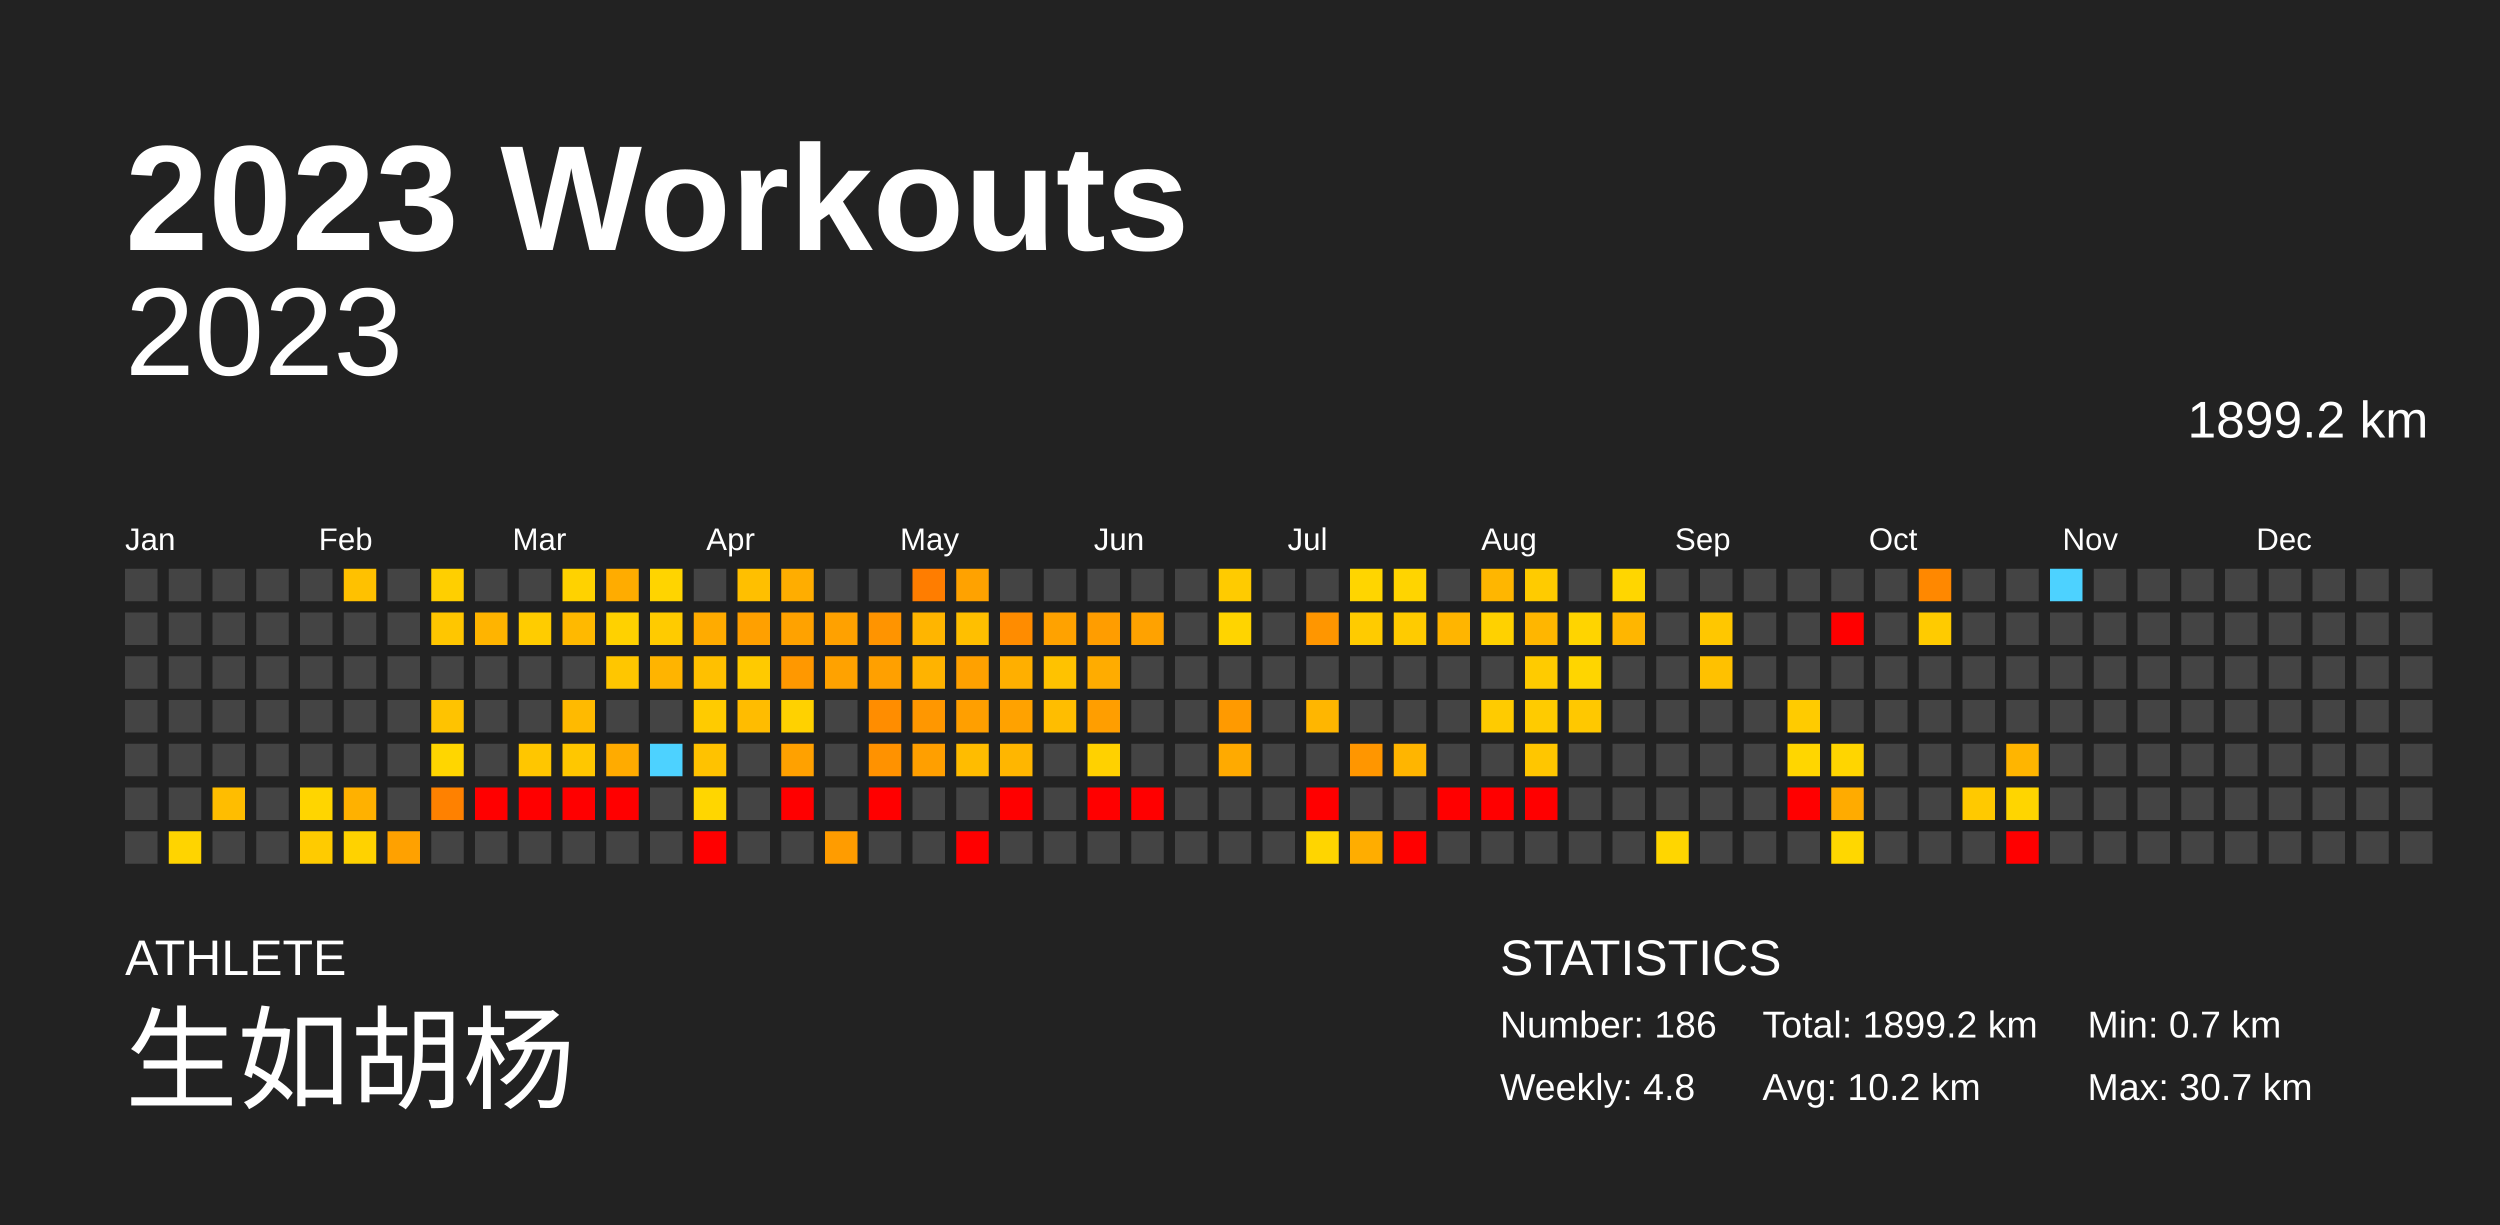
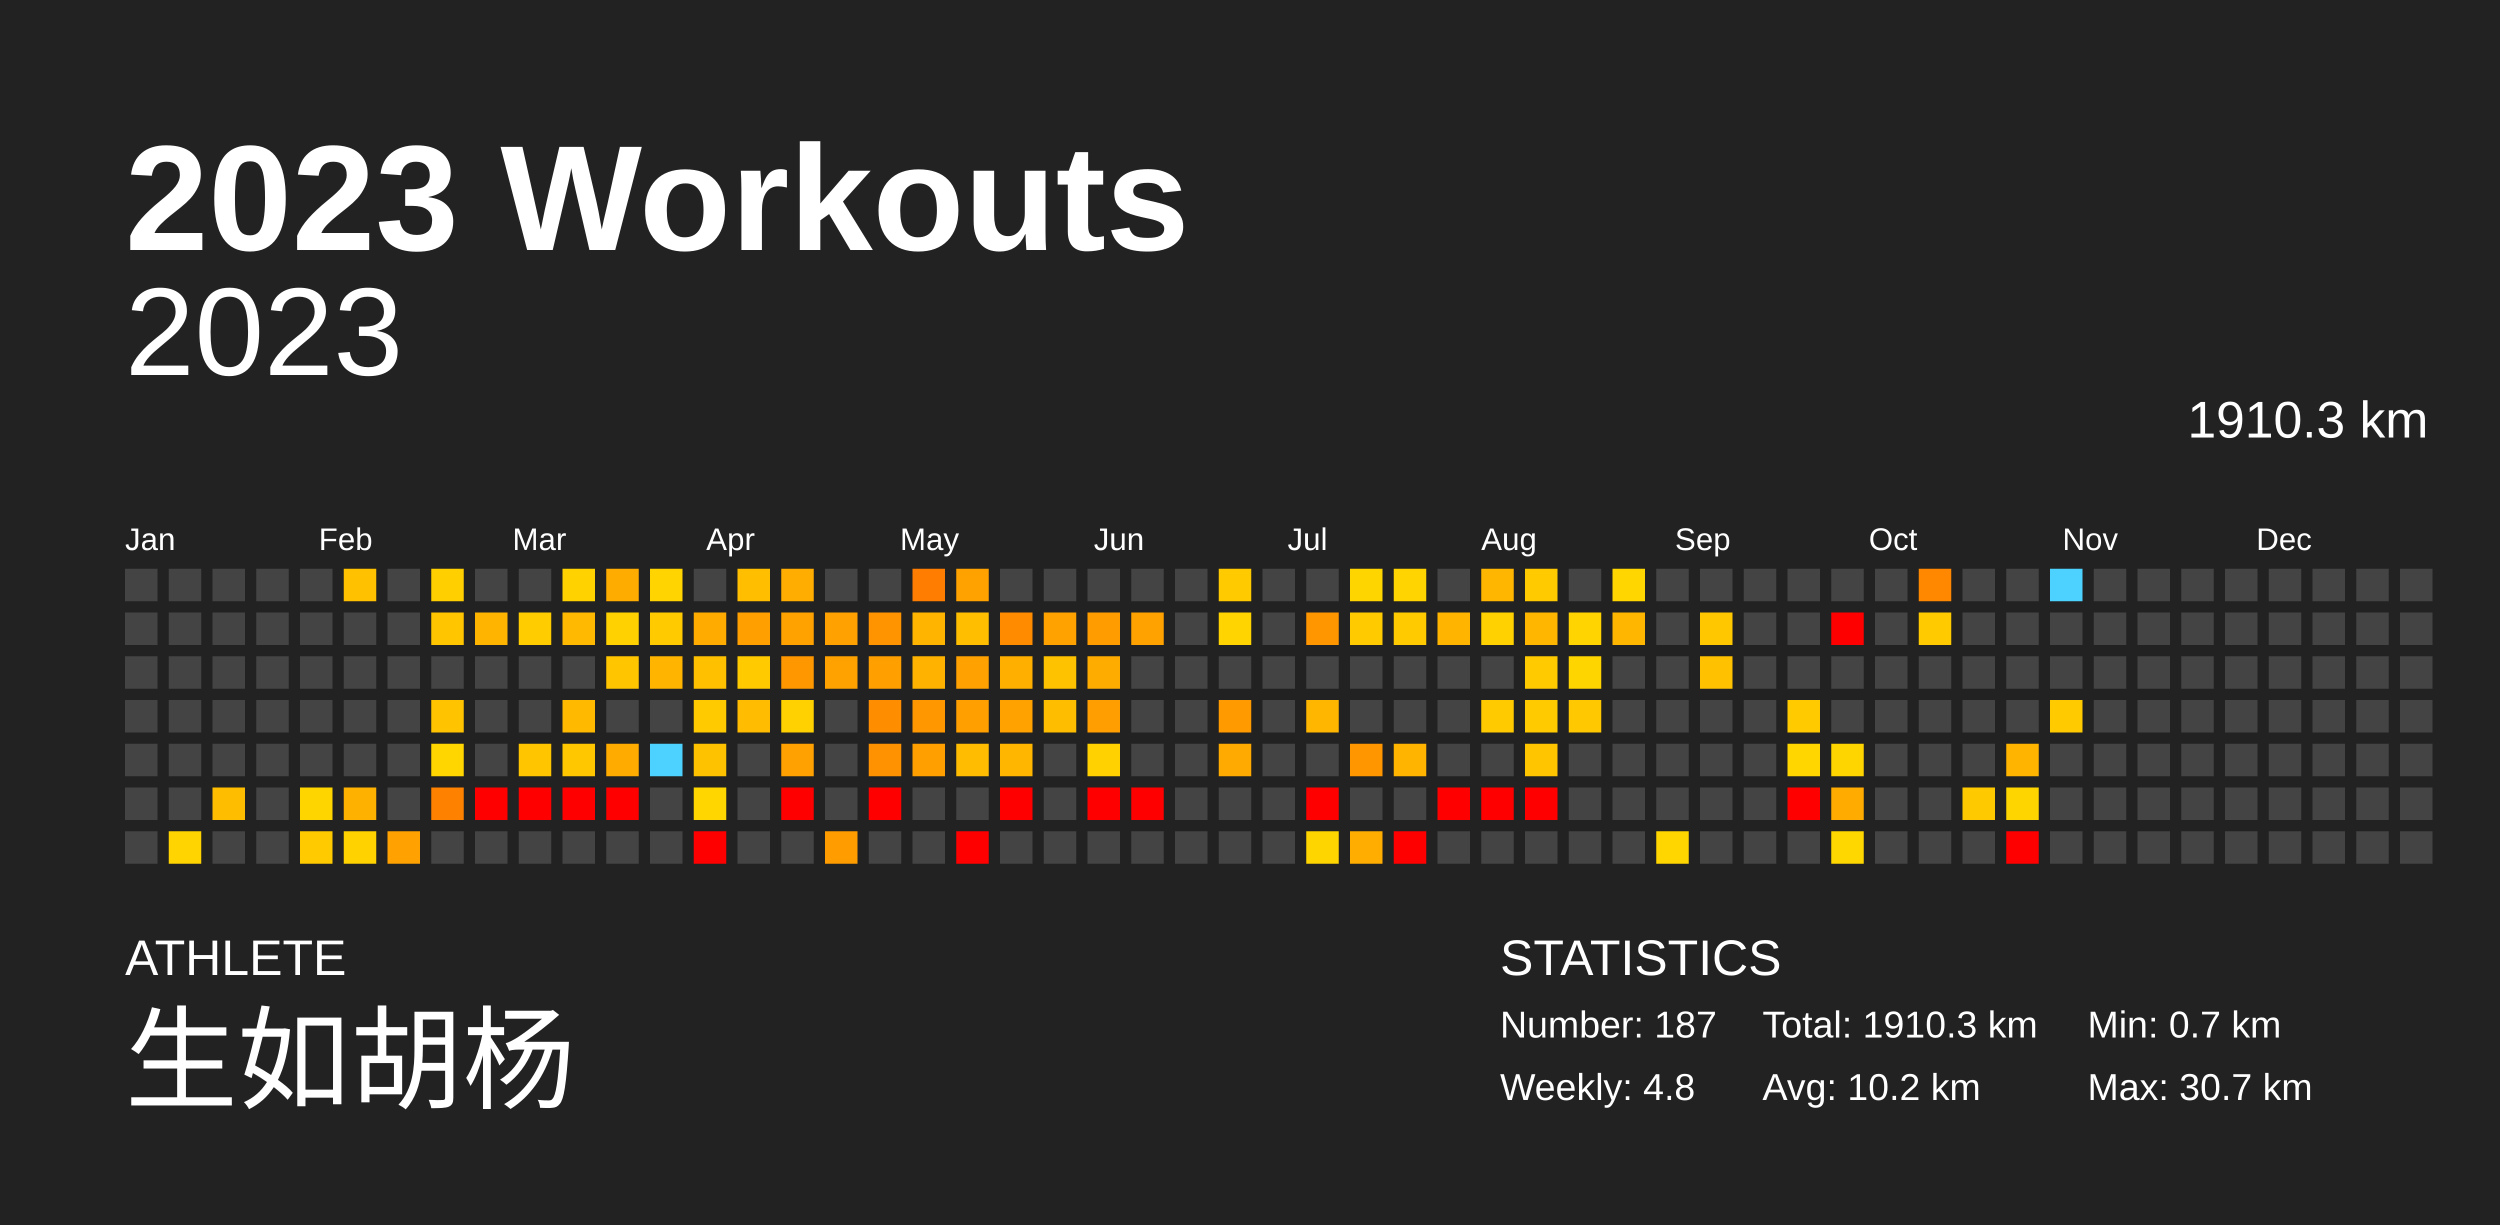
<svg xmlns="http://www.w3.org/2000/svg" baseProfile="full" height="98mm" version="1.1" viewBox="0,0,200,98" width="200mm">
  <defs />
  <rect fill="#222222" height="98" width="200" x="0" y="0" />
  <text fill="#FFFFFF" style="font-size:12px; font-family:Arial; font-weight:bold;" x="10" y="20">2023 Workouts</text>
  <text fill="#FFFFFF" style="font-size:4px; font-family:Arial" x="10" y="78">ATHLETE</text>
  <text fill="#FFFFFF" style="font-size:9px; font-family:Arial" x="10" y="88">生如胡杨</text>
  <text fill="#FFFFFF" style="font-size:4px; font-family:Arial" x="120" y="78">STATISTICS</text>
-   <text fill="#FFFFFF" style="font-size:3px; font-family:Arial" x="120" y="83">Number: 186</text>
+   <text fill="#FFFFFF" style="font-size:3px; font-family:Arial" x="120" y="83">Number: 187</text>
  <text fill="#FFFFFF" style="font-size:3px; font-family:Arial" x="120" y="88">Weekly: 4.8</text>
-   <text fill="#FFFFFF" style="font-size:3px; font-family:Arial" x="141" y="83">Total: 1899.2 km</text>
+   <text fill="#FFFFFF" style="font-size:3px; font-family:Arial" x="141" y="83">Total: 1910.3 km</text>
  <text fill="#FFFFFF" style="font-size:3px; font-family:Arial" x="141" y="88">Avg: 10.2 km</text>
  <text fill="#FFFFFF" style="font-size:3px; font-family:Arial" x="167" y="83">Min: 0.7 km</text>
  <text fill="#FFFFFF" style="font-size:3px; font-family:Arial" x="167" y="88">Max: 30.7 km</text>
  <text alignment-baseline="hanging" fill="#FFFFFF" style="font-size:10.0px; font-family:Arial;" x="10" y="30">2023</text>
-   <text alignment-baseline="hanging" fill="#FFFFFF" style="font-size:4.125px; font-family:Arial;" x="175" y="35">1899.2 km</text>
+   <text alignment-baseline="hanging" fill="#FFFFFF" style="font-size:4.125px; font-family:Arial;" x="175" y="35">1910.3 km</text>
  <text fill="#FFFFFF" style="font-size:2.5px; font-family:Arial" x="10.0" y="44">Jan</text>
  <text fill="#FFFFFF" style="font-size:2.5px; font-family:Arial" x="25.5" y="44">Feb</text>
  <text fill="#FFFFFF" style="font-size:2.5px; font-family:Arial" x="41.0" y="44">Mar</text>
  <text fill="#FFFFFF" style="font-size:2.5px; font-family:Arial" x="56.5" y="44">Apr</text>
  <text fill="#FFFFFF" style="font-size:2.5px; font-family:Arial" x="72.0" y="44">May</text>
  <text fill="#FFFFFF" style="font-size:2.5px; font-family:Arial" x="87.5" y="44">Jun</text>
  <text fill="#FFFFFF" style="font-size:2.5px; font-family:Arial" x="103.0" y="44">Jul</text>
  <text fill="#FFFFFF" style="font-size:2.5px; font-family:Arial" x="118.5" y="44">Aug</text>
  <text fill="#FFFFFF" style="font-size:2.5px; font-family:Arial" x="134.0" y="44">Sep</text>
  <text fill="#FFFFFF" style="font-size:2.5px; font-family:Arial" x="149.5" y="44">Oct</text>
  <text fill="#FFFFFF" style="font-size:2.5px; font-family:Arial" x="165.0" y="44">Nov</text>
  <text fill="#FFFFFF" style="font-size:2.5px; font-family:Arial" x="180.5" y="44">Dec</text>
  <rect fill="#444444" height="2.6" width="2.6" x="10.0" y="45.5" />
  <rect fill="#444444" height="2.6" width="2.6" x="10.0" y="49.0" />
  <rect fill="#444444" height="2.6" width="2.6" x="10.0" y="52.5" />
  <rect fill="#444444" height="2.6" width="2.6" x="10.0" y="56.0" />
  <rect fill="#444444" height="2.6" width="2.6" x="10.0" y="59.5" />
  <rect fill="#444444" height="2.6" width="2.6" x="10.0" y="63.0" />
  <rect fill="#444444" height="2.6" width="2.6" x="10.0" y="66.5" />
  <rect fill="#444444" height="2.6" width="2.6" x="13.5" y="45.5" />
  <rect fill="#444444" height="2.6" width="2.6" x="13.5" y="49.0" />
  <rect fill="#444444" height="2.6" width="2.6" x="13.5" y="52.5" />
  <rect fill="#444444" height="2.6" width="2.6" x="13.5" y="56.0" />
  <rect fill="#444444" height="2.6" width="2.6" x="13.5" y="59.5" />
  <rect fill="#444444" height="2.6" width="2.6" x="13.5" y="63.0" />
  <rect fill="#ffd400" height="2.6" width="2.6" x="13.5" y="66.5" />
  <rect fill="#444444" height="2.6" width="2.6" x="17.0" y="45.5" />
  <rect fill="#444444" height="2.6" width="2.6" x="17.0" y="49.0" />
  <rect fill="#444444" height="2.6" width="2.6" x="17.0" y="52.5" />
  <rect fill="#444444" height="2.6" width="2.6" x="17.0" y="56.0" />
  <rect fill="#444444" height="2.6" width="2.6" x="17.0" y="59.5" />
  <rect fill="#ffbd00" height="2.6" width="2.6" x="17.0" y="63.0" />
  <rect fill="#444444" height="2.6" width="2.6" x="17.0" y="66.5" />
  <rect fill="#444444" height="2.6" width="2.6" x="20.5" y="45.5" />
  <rect fill="#444444" height="2.6" width="2.6" x="20.5" y="49.0" />
  <rect fill="#444444" height="2.6" width="2.6" x="20.5" y="52.5" />
  <rect fill="#444444" height="2.6" width="2.6" x="20.5" y="56.0" />
  <rect fill="#444444" height="2.6" width="2.6" x="20.5" y="59.5" />
  <rect fill="#444444" height="2.6" width="2.6" x="20.5" y="63.0" />
  <rect fill="#444444" height="2.6" width="2.6" x="20.5" y="66.5" />
  <rect fill="#444444" height="2.6" width="2.6" x="24.0" y="45.5" />
  <rect fill="#444444" height="2.6" width="2.6" x="24.0" y="49.0" />
  <rect fill="#444444" height="2.6" width="2.6" x="24.0" y="52.5" />
  <rect fill="#444444" height="2.6" width="2.6" x="24.0" y="56.0" />
  <rect fill="#444444" height="2.6" width="2.6" x="24.0" y="59.5" />
  <rect fill="#ffd500" height="2.6" width="2.6" x="24.0" y="63.0" />
  <rect fill="#ffcb00" height="2.6" width="2.6" x="24.0" y="66.5" />
  <rect fill="#ffc100" height="2.6" width="2.6" x="27.5" y="45.5" />
  <rect fill="#444444" height="2.6" width="2.6" x="27.5" y="49.0" />
  <rect fill="#444444" height="2.6" width="2.6" x="27.5" y="52.5" />
  <rect fill="#444444" height="2.6" width="2.6" x="27.5" y="56.0" />
  <rect fill="#444444" height="2.6" width="2.6" x="27.5" y="59.5" />
  <rect fill="#ffb100" height="2.6" width="2.6" x="27.5" y="63.0" />
  <rect fill="#ffd200" height="2.6" width="2.6" x="27.5" y="66.5" />
  <rect fill="#444444" height="2.6" width="2.6" x="31.0" y="45.5" />
  <rect fill="#444444" height="2.6" width="2.6" x="31.0" y="49.0" />
  <rect fill="#444444" height="2.6" width="2.6" x="31.0" y="52.5" />
  <rect fill="#444444" height="2.6" width="2.6" x="31.0" y="56.0" />
  <rect fill="#444444" height="2.6" width="2.6" x="31.0" y="59.5" />
  <rect fill="#444444" height="2.6" width="2.6" x="31.0" y="63.0" />
  <rect fill="#ffa100" height="2.6" width="2.6" x="31.0" y="66.5" />
  <rect fill="#ffcf00" height="2.6" width="2.6" x="34.5" y="45.5" />
  <rect fill="#ffc600" height="2.6" width="2.6" x="34.5" y="49.0" />
  <rect fill="#444444" height="2.6" width="2.6" x="34.5" y="52.5" />
  <rect fill="#ffc300" height="2.6" width="2.6" x="34.5" y="56.0" />
  <rect fill="#ffd600" height="2.6" width="2.6" x="34.5" y="59.5" />
  <rect fill="#ff8100" height="2.6" width="2.6" x="34.5" y="63.0" />
  <rect fill="#444444" height="2.6" width="2.6" x="34.5" y="66.5" />
  <rect fill="#444444" height="2.6" width="2.6" x="38.0" y="45.5" />
  <rect fill="#ffb400" height="2.6" width="2.6" x="38.0" y="49.0" />
  <rect fill="#444444" height="2.6" width="2.6" x="38.0" y="52.5" />
  <rect fill="#444444" height="2.6" width="2.6" x="38.0" y="56.0" />
  <rect fill="#444444" height="2.6" width="2.6" x="38.0" y="59.5" />
  <rect fill="red" height="2.6" width="2.6" x="38.0" y="63.0" />
  <rect fill="#444444" height="2.6" width="2.6" x="38.0" y="66.5" />
  <rect fill="#444444" height="2.6" width="2.6" x="41.5" y="45.5" />
  <rect fill="#ffcc00" height="2.6" width="2.6" x="41.5" y="49.0" />
  <rect fill="#444444" height="2.6" width="2.6" x="41.5" y="52.5" />
  <rect fill="#444444" height="2.6" width="2.6" x="41.5" y="56.0" />
  <rect fill="#ffc600" height="2.6" width="2.6" x="41.5" y="59.5" />
  <rect fill="red" height="2.6" width="2.6" x="41.5" y="63.0" />
  <rect fill="#444444" height="2.6" width="2.6" x="41.5" y="66.5" />
  <rect fill="#ffd200" height="2.6" width="2.6" x="45.0" y="45.5" />
  <rect fill="#ffb900" height="2.6" width="2.6" x="45.0" y="49.0" />
  <rect fill="#444444" height="2.6" width="2.6" x="45.0" y="52.5" />
  <rect fill="#ffba00" height="2.6" width="2.6" x="45.0" y="56.0" />
  <rect fill="#ffc700" height="2.6" width="2.6" x="45.0" y="59.5" />
  <rect fill="red" height="2.6" width="2.6" x="45.0" y="63.0" />
  <rect fill="#444444" height="2.6" width="2.6" x="45.0" y="66.5" />
  <rect fill="#ffac00" height="2.6" width="2.6" x="48.5" y="45.5" />
  <rect fill="#ffd100" height="2.6" width="2.6" x="48.5" y="49.0" />
  <rect fill="#ffc600" height="2.6" width="2.6" x="48.5" y="52.5" />
  <rect fill="#444444" height="2.6" width="2.6" x="48.5" y="56.0" />
  <rect fill="#ffab00" height="2.6" width="2.6" x="48.5" y="59.5" />
  <rect fill="red" height="2.6" width="2.6" x="48.5" y="63.0" />
  <rect fill="#444444" height="2.6" width="2.6" x="48.5" y="66.5" />
  <rect fill="#ffd400" height="2.6" width="2.6" x="52.0" y="45.5" />
  <rect fill="#ffcb00" height="2.6" width="2.6" x="52.0" y="49.0" />
  <rect fill="#ffb400" height="2.6" width="2.6" x="52.0" y="52.5" />
  <rect fill="#444444" height="2.6" width="2.6" x="52.0" y="56.0" />
  <rect fill="#4dd2ff" height="2.6" width="2.6" x="52.0" y="59.5" />
  <rect fill="#444444" height="2.6" width="2.6" x="52.0" y="63.0" />
  <rect fill="#444444" height="2.6" width="2.6" x="52.0" y="66.5" />
  <rect fill="#444444" height="2.6" width="2.6" x="55.5" y="45.5" />
  <rect fill="#ffab00" height="2.6" width="2.6" x="55.5" y="49.0" />
  <rect fill="#ffc000" height="2.6" width="2.6" x="55.5" y="52.5" />
  <rect fill="#ffcb00" height="2.6" width="2.6" x="55.5" y="56.0" />
  <rect fill="#ffc200" height="2.6" width="2.6" x="55.5" y="59.5" />
  <rect fill="#ffd600" height="2.6" width="2.6" x="55.5" y="63.0" />
  <rect fill="red" height="2.6" width="2.6" x="55.5" y="66.5" />
  <rect fill="#ffbf00" height="2.6" width="2.6" x="59.0" y="45.5" />
  <rect fill="#ffa000" height="2.6" width="2.6" x="59.0" y="49.0" />
  <rect fill="#ffca00" height="2.6" width="2.6" x="59.0" y="52.5" />
  <rect fill="#ffbc00" height="2.6" width="2.6" x="59.0" y="56.0" />
  <rect fill="#444444" height="2.6" width="2.6" x="59.0" y="59.5" />
  <rect fill="#444444" height="2.6" width="2.6" x="59.0" y="63.0" />
  <rect fill="#444444" height="2.6" width="2.6" x="59.0" y="66.5" />
  <rect fill="#ffad00" height="2.6" width="2.6" x="62.5" y="45.5" />
  <rect fill="#ffa200" height="2.6" width="2.6" x="62.5" y="49.0" />
  <rect fill="#ff9800" height="2.6" width="2.6" x="62.5" y="52.5" />
  <rect fill="#ffd100" height="2.6" width="2.6" x="62.5" y="56.0" />
  <rect fill="#ffa100" height="2.6" width="2.6" x="62.5" y="59.5" />
  <rect fill="red" height="2.6" width="2.6" x="62.5" y="63.0" />
  <rect fill="#444444" height="2.6" width="2.6" x="62.5" y="66.5" />
  <rect fill="#444444" height="2.6" width="2.6" x="66.0" y="45.5" />
  <rect fill="#ffa100" height="2.6" width="2.6" x="66.0" y="49.0" />
  <rect fill="#ffa200" height="2.6" width="2.6" x="66.0" y="52.5" />
  <rect fill="#444444" height="2.6" width="2.6" x="66.0" y="56.0" />
  <rect fill="#444444" height="2.6" width="2.6" x="66.0" y="59.5" />
  <rect fill="#444444" height="2.6" width="2.6" x="66.0" y="63.0" />
  <rect fill="#ff9c00" height="2.6" width="2.6" x="66.0" y="66.5" />
  <rect fill="#444444" height="2.6" width="2.6" x="69.5" y="45.5" />
  <rect fill="#ff9400" height="2.6" width="2.6" x="69.5" y="49.0" />
  <rect fill="#ffa000" height="2.6" width="2.6" x="69.5" y="52.5" />
  <rect fill="#ff8d00" height="2.6" width="2.6" x="69.5" y="56.0" />
  <rect fill="#ff9200" height="2.6" width="2.6" x="69.5" y="59.5" />
  <rect fill="red" height="2.6" width="2.6" x="69.5" y="63.0" />
  <rect fill="#444444" height="2.6" width="2.6" x="69.5" y="66.5" />
  <rect fill="#ff7d00" height="2.6" width="2.6" x="73.0" y="45.5" />
  <rect fill="#ffb500" height="2.6" width="2.6" x="73.0" y="49.0" />
  <rect fill="#ffb300" height="2.6" width="2.6" x="73.0" y="52.5" />
  <rect fill="#ff9700" height="2.6" width="2.6" x="73.0" y="56.0" />
  <rect fill="#ff9f00" height="2.6" width="2.6" x="73.0" y="59.5" />
  <rect fill="#444444" height="2.6" width="2.6" x="73.0" y="63.0" />
  <rect fill="#444444" height="2.6" width="2.6" x="73.0" y="66.5" />
  <rect fill="#ffa200" height="2.6" width="2.6" x="76.5" y="45.5" />
  <rect fill="#ffbf00" height="2.6" width="2.6" x="76.5" y="49.0" />
  <rect fill="#ffa100" height="2.6" width="2.6" x="76.5" y="52.5" />
  <rect fill="#ff9f00" height="2.6" width="2.6" x="76.5" y="56.0" />
  <rect fill="#ffbc00" height="2.6" width="2.6" x="76.5" y="59.5" />
  <rect fill="#444444" height="2.6" width="2.6" x="76.5" y="63.0" />
  <rect fill="red" height="2.6" width="2.6" x="76.5" y="66.5" />
  <rect fill="#444444" height="2.6" width="2.6" x="80.0" y="45.5" />
  <rect fill="#ff8c00" height="2.6" width="2.6" x="80.0" y="49.0" />
  <rect fill="#ffaf00" height="2.6" width="2.6" x="80.0" y="52.5" />
  <rect fill="#ffa200" height="2.6" width="2.6" x="80.0" y="56.0" />
  <rect fill="#ffb600" height="2.6" width="2.6" x="80.0" y="59.5" />
  <rect fill="red" height="2.6" width="2.6" x="80.0" y="63.0" />
  <rect fill="#444444" height="2.6" width="2.6" x="80.0" y="66.5" />
  <rect fill="#444444" height="2.6" width="2.6" x="83.5" y="45.5" />
  <rect fill="#ffa200" height="2.6" width="2.6" x="83.5" y="49.0" />
  <rect fill="#ffc200" height="2.6" width="2.6" x="83.5" y="52.5" />
  <rect fill="#ffbd00" height="2.6" width="2.6" x="83.5" y="56.0" />
  <rect fill="#444444" height="2.6" width="2.6" x="83.5" y="59.5" />
  <rect fill="#444444" height="2.6" width="2.6" x="83.5" y="63.0" />
  <rect fill="#444444" height="2.6" width="2.6" x="83.5" y="66.5" />
  <rect fill="#444444" height="2.6" width="2.6" x="87.0" y="45.5" />
  <rect fill="#ff9d00" height="2.6" width="2.6" x="87.0" y="49.0" />
  <rect fill="#ffac00" height="2.6" width="2.6" x="87.0" y="52.5" />
  <rect fill="#ff9e00" height="2.6" width="2.6" x="87.0" y="56.0" />
  <rect fill="#ffd100" height="2.6" width="2.6" x="87.0" y="59.5" />
  <rect fill="red" height="2.6" width="2.6" x="87.0" y="63.0" />
  <rect fill="#444444" height="2.6" width="2.6" x="87.0" y="66.5" />
  <rect fill="#444444" height="2.6" width="2.6" x="90.5" y="45.5" />
  <rect fill="#ffa200" height="2.6" width="2.6" x="90.5" y="49.0" />
  <rect fill="#444444" height="2.6" width="2.6" x="90.5" y="52.5" />
  <rect fill="#444444" height="2.6" width="2.6" x="90.5" y="56.0" />
  <rect fill="#444444" height="2.6" width="2.6" x="90.5" y="59.5" />
  <rect fill="red" height="2.6" width="2.6" x="90.5" y="63.0" />
  <rect fill="#444444" height="2.6" width="2.6" x="90.5" y="66.5" />
  <rect fill="#444444" height="2.6" width="2.6" x="94.0" y="45.5" />
  <rect fill="#444444" height="2.6" width="2.6" x="94.0" y="49.0" />
  <rect fill="#444444" height="2.6" width="2.6" x="94.0" y="52.5" />
  <rect fill="#444444" height="2.6" width="2.6" x="94.0" y="56.0" />
  <rect fill="#444444" height="2.6" width="2.6" x="94.0" y="59.5" />
  <rect fill="#444444" height="2.6" width="2.6" x="94.0" y="63.0" />
  <rect fill="#444444" height="2.6" width="2.6" x="94.0" y="66.5" />
  <rect fill="#ffcb00" height="2.6" width="2.6" x="97.5" y="45.5" />
  <rect fill="#ffd400" height="2.6" width="2.6" x="97.5" y="49.0" />
  <rect fill="#444444" height="2.6" width="2.6" x="97.5" y="52.5" />
  <rect fill="#ff9a00" height="2.6" width="2.6" x="97.5" y="56.0" />
  <rect fill="#ffaa00" height="2.6" width="2.6" x="97.5" y="59.5" />
  <rect fill="#444444" height="2.6" width="2.6" x="97.5" y="63.0" />
  <rect fill="#444444" height="2.6" width="2.6" x="97.5" y="66.5" />
  <rect fill="#444444" height="2.6" width="2.6" x="101.0" y="45.5" />
  <rect fill="#444444" height="2.6" width="2.6" x="101.0" y="49.0" />
  <rect fill="#444444" height="2.6" width="2.6" x="101.0" y="52.5" />
  <rect fill="#444444" height="2.6" width="2.6" x="101.0" y="56.0" />
  <rect fill="#444444" height="2.6" width="2.6" x="101.0" y="59.5" />
  <rect fill="#444444" height="2.6" width="2.6" x="101.0" y="63.0" />
  <rect fill="#444444" height="2.6" width="2.6" x="101.0" y="66.5" />
  <rect fill="#444444" height="2.6" width="2.6" x="104.5" y="45.5" />
  <rect fill="#ff9600" height="2.6" width="2.6" x="104.5" y="49.0" />
  <rect fill="#444444" height="2.6" width="2.6" x="104.5" y="52.5" />
  <rect fill="#ffb600" height="2.6" width="2.6" x="104.5" y="56.0" />
  <rect fill="#444444" height="2.6" width="2.6" x="104.5" y="59.5" />
  <rect fill="red" height="2.6" width="2.6" x="104.5" y="63.0" />
  <rect fill="#ffd500" height="2.6" width="2.6" x="104.5" y="66.5" />
  <rect fill="#ffd500" height="2.6" width="2.6" x="108.0" y="45.5" />
  <rect fill="#ffcb00" height="2.6" width="2.6" x="108.0" y="49.0" />
  <rect fill="#444444" height="2.6" width="2.6" x="108.0" y="52.5" />
  <rect fill="#444444" height="2.6" width="2.6" x="108.0" y="56.0" />
  <rect fill="#ff9600" height="2.6" width="2.6" x="108.0" y="59.5" />
  <rect fill="#444444" height="2.6" width="2.6" x="108.0" y="63.0" />
  <rect fill="#ffad00" height="2.6" width="2.6" x="108.0" y="66.5" />
  <rect fill="#ffd400" height="2.6" width="2.6" x="111.5" y="45.5" />
  <rect fill="#ffcb00" height="2.6" width="2.6" x="111.5" y="49.0" />
  <rect fill="#444444" height="2.6" width="2.6" x="111.5" y="52.5" />
  <rect fill="#444444" height="2.6" width="2.6" x="111.5" y="56.0" />
  <rect fill="#ffb500" height="2.6" width="2.6" x="111.5" y="59.5" />
  <rect fill="#444444" height="2.6" width="2.6" x="111.5" y="63.0" />
  <rect fill="red" height="2.6" width="2.6" x="111.5" y="66.5" />
  <rect fill="#444444" height="2.6" width="2.6" x="115.0" y="45.5" />
  <rect fill="#ffb500" height="2.6" width="2.6" x="115.0" y="49.0" />
  <rect fill="#444444" height="2.6" width="2.6" x="115.0" y="52.5" />
  <rect fill="#444444" height="2.6" width="2.6" x="115.0" y="56.0" />
  <rect fill="#444444" height="2.6" width="2.6" x="115.0" y="59.5" />
  <rect fill="red" height="2.6" width="2.6" x="115.0" y="63.0" />
  <rect fill="#444444" height="2.6" width="2.6" x="115.0" y="66.5" />
  <rect fill="#ffb600" height="2.6" width="2.6" x="118.5" y="45.5" />
  <rect fill="#ffd100" height="2.6" width="2.6" x="118.5" y="49.0" />
  <rect fill="#444444" height="2.6" width="2.6" x="118.5" y="52.5" />
  <rect fill="#ffcb00" height="2.6" width="2.6" x="118.5" y="56.0" />
  <rect fill="#444444" height="2.6" width="2.6" x="118.5" y="59.5" />
  <rect fill="red" height="2.6" width="2.6" x="118.5" y="63.0" />
  <rect fill="#444444" height="2.6" width="2.6" x="118.5" y="66.5" />
  <rect fill="#ffcb00" height="2.6" width="2.6" x="122.0" y="45.5" />
  <rect fill="#ffb600" height="2.6" width="2.6" x="122.0" y="49.0" />
  <rect fill="#ffcb00" height="2.6" width="2.6" x="122.0" y="52.5" />
  <rect fill="#ffcb00" height="2.6" width="2.6" x="122.0" y="56.0" />
  <rect fill="#ffc600" height="2.6" width="2.6" x="122.0" y="59.5" />
  <rect fill="red" height="2.6" width="2.6" x="122.0" y="63.0" />
  <rect fill="#444444" height="2.6" width="2.6" x="122.0" y="66.5" />
  <rect fill="#444444" height="2.6" width="2.6" x="125.5" y="45.5" />
  <rect fill="#ffd400" height="2.6" width="2.6" x="125.5" y="49.0" />
  <rect fill="#ffd500" height="2.6" width="2.6" x="125.5" y="52.5" />
  <rect fill="#ffc800" height="2.6" width="2.6" x="125.5" y="56.0" />
  <rect fill="#444444" height="2.6" width="2.6" x="125.5" y="59.5" />
  <rect fill="#444444" height="2.6" width="2.6" x="125.5" y="63.0" />
  <rect fill="#444444" height="2.6" width="2.6" x="125.5" y="66.5" />
  <rect fill="#ffd600" height="2.6" width="2.6" x="129.0" y="45.5" />
  <rect fill="#ffb600" height="2.6" width="2.6" x="129.0" y="49.0" />
  <rect fill="#444444" height="2.6" width="2.6" x="129.0" y="52.5" />
  <rect fill="#444444" height="2.6" width="2.6" x="129.0" y="56.0" />
  <rect fill="#444444" height="2.6" width="2.6" x="129.0" y="59.5" />
  <rect fill="#444444" height="2.6" width="2.6" x="129.0" y="63.0" />
  <rect fill="#444444" height="2.6" width="2.6" x="129.0" y="66.5" />
  <rect fill="#444444" height="2.6" width="2.6" x="132.5" y="45.5" />
  <rect fill="#444444" height="2.6" width="2.6" x="132.5" y="49.0" />
  <rect fill="#444444" height="2.6" width="2.6" x="132.5" y="52.5" />
  <rect fill="#444444" height="2.6" width="2.6" x="132.5" y="56.0" />
  <rect fill="#444444" height="2.6" width="2.6" x="132.5" y="59.5" />
  <rect fill="#444444" height="2.6" width="2.6" x="132.5" y="63.0" />
  <rect fill="#ffd600" height="2.6" width="2.6" x="132.5" y="66.5" />
  <rect fill="#444444" height="2.6" width="2.6" x="136.0" y="45.5" />
  <rect fill="#ffc700" height="2.6" width="2.6" x="136.0" y="49.0" />
  <rect fill="#ffc100" height="2.6" width="2.6" x="136.0" y="52.5" />
  <rect fill="#444444" height="2.6" width="2.6" x="136.0" y="56.0" />
  <rect fill="#444444" height="2.6" width="2.6" x="136.0" y="59.5" />
  <rect fill="#444444" height="2.6" width="2.6" x="136.0" y="63.0" />
  <rect fill="#444444" height="2.6" width="2.6" x="136.0" y="66.5" />
  <rect fill="#444444" height="2.6" width="2.6" x="139.5" y="45.5" />
  <rect fill="#444444" height="2.6" width="2.6" x="139.5" y="49.0" />
  <rect fill="#444444" height="2.6" width="2.6" x="139.5" y="52.5" />
  <rect fill="#444444" height="2.6" width="2.6" x="139.5" y="56.0" />
  <rect fill="#444444" height="2.6" width="2.6" x="139.5" y="59.5" />
  <rect fill="#444444" height="2.6" width="2.6" x="139.5" y="63.0" />
  <rect fill="#444444" height="2.6" width="2.6" x="139.5" y="66.5" />
  <rect fill="#444444" height="2.6" width="2.6" x="143.0" y="45.5" />
  <rect fill="#444444" height="2.6" width="2.6" x="143.0" y="49.0" />
  <rect fill="#444444" height="2.6" width="2.6" x="143.0" y="52.5" />
  <rect fill="#ffcb00" height="2.6" width="2.6" x="143.0" y="56.0" />
  <rect fill="#ffd600" height="2.6" width="2.6" x="143.0" y="59.5" />
  <rect fill="red" height="2.6" width="2.6" x="143.0" y="63.0" />
  <rect fill="#444444" height="2.6" width="2.6" x="143.0" y="66.5" />
  <rect fill="#444444" height="2.6" width="2.6" x="146.5" y="45.5" />
  <rect fill="red" height="2.6" width="2.6" x="146.5" y="49.0" />
  <rect fill="#444444" height="2.6" width="2.6" x="146.5" y="52.5" />
  <rect fill="#444444" height="2.6" width="2.6" x="146.5" y="56.0" />
  <rect fill="#ffd500" height="2.6" width="2.6" x="146.5" y="59.5" />
  <rect fill="#ffab00" height="2.6" width="2.6" x="146.5" y="63.0" />
  <rect fill="#ffd700" height="2.6" width="2.6" x="146.5" y="66.5" />
  <rect fill="#444444" height="2.6" width="2.6" x="150.0" y="45.5" />
  <rect fill="#444444" height="2.6" width="2.6" x="150.0" y="49.0" />
  <rect fill="#444444" height="2.6" width="2.6" x="150.0" y="52.5" />
  <rect fill="#444444" height="2.6" width="2.6" x="150.0" y="56.0" />
  <rect fill="#444444" height="2.6" width="2.6" x="150.0" y="59.5" />
  <rect fill="#444444" height="2.6" width="2.6" x="150.0" y="63.0" />
  <rect fill="#444444" height="2.6" width="2.6" x="150.0" y="66.5" />
  <rect fill="#ff8800" height="2.6" width="2.6" x="153.5" y="45.5" />
  <rect fill="#ffcb00" height="2.6" width="2.6" x="153.5" y="49.0" />
  <rect fill="#444444" height="2.6" width="2.6" x="153.5" y="52.5" />
  <rect fill="#444444" height="2.6" width="2.6" x="153.5" y="56.0" />
  <rect fill="#444444" height="2.6" width="2.6" x="153.5" y="59.5" />
  <rect fill="#444444" height="2.6" width="2.6" x="153.5" y="63.0" />
  <rect fill="#444444" height="2.6" width="2.6" x="153.5" y="66.5" />
  <rect fill="#444444" height="2.6" width="2.6" x="157.0" y="45.5" />
  <rect fill="#444444" height="2.6" width="2.6" x="157.0" y="49.0" />
  <rect fill="#444444" height="2.6" width="2.6" x="157.0" y="52.5" />
  <rect fill="#444444" height="2.6" width="2.6" x="157.0" y="56.0" />
  <rect fill="#444444" height="2.6" width="2.6" x="157.0" y="59.5" />
  <rect fill="#ffc900" height="2.6" width="2.6" x="157.0" y="63.0" />
  <rect fill="#444444" height="2.6" width="2.6" x="157.0" y="66.5" />
  <rect fill="#444444" height="2.6" width="2.6" x="160.5" y="45.5" />
  <rect fill="#444444" height="2.6" width="2.6" x="160.5" y="49.0" />
  <rect fill="#444444" height="2.6" width="2.6" x="160.5" y="52.5" />
  <rect fill="#444444" height="2.6" width="2.6" x="160.5" y="56.0" />
  <rect fill="#ffb500" height="2.6" width="2.6" x="160.5" y="59.5" />
  <rect fill="#ffd500" height="2.6" width="2.6" x="160.5" y="63.0" />
  <rect fill="red" height="2.6" width="2.6" x="160.5" y="66.5" />
  <rect fill="#4dd2ff" height="2.6" width="2.6" x="164.0" y="45.5" />
  <rect fill="#444444" height="2.6" width="2.6" x="164.0" y="49.0" />
  <rect fill="#444444" height="2.6" width="2.6" x="164.0" y="52.5" />
-   <rect fill="#444444" height="2.6" width="2.6" x="164.0" y="56.0" />
+   <rect fill="#ffcb00" height="2.6" width="2.6" x="164.0" y="56.0" />
  <rect fill="#444444" height="2.6" width="2.6" x="164.0" y="59.5" />
  <rect fill="#444444" height="2.6" width="2.6" x="164.0" y="63.0" />
  <rect fill="#444444" height="2.6" width="2.6" x="164.0" y="66.5" />
  <rect fill="#444444" height="2.6" width="2.6" x="167.5" y="45.5" />
  <rect fill="#444444" height="2.6" width="2.6" x="167.5" y="49.0" />
  <rect fill="#444444" height="2.6" width="2.6" x="167.5" y="52.5" />
  <rect fill="#444444" height="2.6" width="2.6" x="167.5" y="56.0" />
  <rect fill="#444444" height="2.6" width="2.6" x="167.5" y="59.5" />
  <rect fill="#444444" height="2.6" width="2.6" x="167.5" y="63.0" />
  <rect fill="#444444" height="2.6" width="2.6" x="167.5" y="66.5" />
  <rect fill="#444444" height="2.6" width="2.6" x="171.0" y="45.5" />
  <rect fill="#444444" height="2.6" width="2.6" x="171.0" y="49.0" />
  <rect fill="#444444" height="2.6" width="2.6" x="171.0" y="52.5" />
  <rect fill="#444444" height="2.6" width="2.6" x="171.0" y="56.0" />
  <rect fill="#444444" height="2.6" width="2.6" x="171.0" y="59.5" />
  <rect fill="#444444" height="2.6" width="2.6" x="171.0" y="63.0" />
  <rect fill="#444444" height="2.6" width="2.6" x="171.0" y="66.5" />
  <rect fill="#444444" height="2.6" width="2.6" x="174.5" y="45.5" />
  <rect fill="#444444" height="2.6" width="2.6" x="174.5" y="49.0" />
  <rect fill="#444444" height="2.6" width="2.6" x="174.5" y="52.5" />
  <rect fill="#444444" height="2.6" width="2.6" x="174.5" y="56.0" />
  <rect fill="#444444" height="2.6" width="2.6" x="174.5" y="59.5" />
  <rect fill="#444444" height="2.6" width="2.6" x="174.5" y="63.0" />
  <rect fill="#444444" height="2.6" width="2.6" x="174.5" y="66.5" />
  <rect fill="#444444" height="2.6" width="2.6" x="178.0" y="45.5" />
  <rect fill="#444444" height="2.6" width="2.6" x="178.0" y="49.0" />
  <rect fill="#444444" height="2.6" width="2.6" x="178.0" y="52.5" />
  <rect fill="#444444" height="2.6" width="2.6" x="178.0" y="56.0" />
  <rect fill="#444444" height="2.6" width="2.6" x="178.0" y="59.5" />
  <rect fill="#444444" height="2.6" width="2.6" x="178.0" y="63.0" />
  <rect fill="#444444" height="2.6" width="2.6" x="178.0" y="66.5" />
  <rect fill="#444444" height="2.6" width="2.6" x="181.5" y="45.5" />
  <rect fill="#444444" height="2.6" width="2.6" x="181.5" y="49.0" />
  <rect fill="#444444" height="2.6" width="2.6" x="181.5" y="52.5" />
  <rect fill="#444444" height="2.6" width="2.6" x="181.5" y="56.0" />
  <rect fill="#444444" height="2.6" width="2.6" x="181.5" y="59.5" />
  <rect fill="#444444" height="2.6" width="2.6" x="181.5" y="63.0" />
  <rect fill="#444444" height="2.6" width="2.6" x="181.5" y="66.5" />
  <rect fill="#444444" height="2.6" width="2.6" x="185.0" y="45.5" />
  <rect fill="#444444" height="2.6" width="2.6" x="185.0" y="49.0" />
  <rect fill="#444444" height="2.6" width="2.6" x="185.0" y="52.5" />
  <rect fill="#444444" height="2.6" width="2.6" x="185.0" y="56.0" />
  <rect fill="#444444" height="2.6" width="2.6" x="185.0" y="59.5" />
  <rect fill="#444444" height="2.6" width="2.6" x="185.0" y="63.0" />
  <rect fill="#444444" height="2.6" width="2.6" x="185.0" y="66.5" />
  <rect fill="#444444" height="2.6" width="2.6" x="188.5" y="45.5" />
  <rect fill="#444444" height="2.6" width="2.6" x="188.5" y="49.0" />
  <rect fill="#444444" height="2.6" width="2.6" x="188.5" y="52.5" />
  <rect fill="#444444" height="2.6" width="2.6" x="188.5" y="56.0" />
  <rect fill="#444444" height="2.6" width="2.6" x="188.5" y="59.5" />
  <rect fill="#444444" height="2.6" width="2.6" x="188.5" y="63.0" />
  <rect fill="#444444" height="2.6" width="2.6" x="188.5" y="66.5" />
  <rect fill="#444444" height="2.6" width="2.6" x="192.0" y="45.5" />
  <rect fill="#444444" height="2.6" width="2.6" x="192.0" y="49.0" />
  <rect fill="#444444" height="2.6" width="2.6" x="192.0" y="52.5" />
  <rect fill="#444444" height="2.6" width="2.6" x="192.0" y="56.0" />
  <rect fill="#444444" height="2.6" width="2.6" x="192.0" y="59.5" />
  <rect fill="#444444" height="2.6" width="2.6" x="192.0" y="63.0" />
  <rect fill="#444444" height="2.6" width="2.6" x="192.0" y="66.5" />
</svg>
